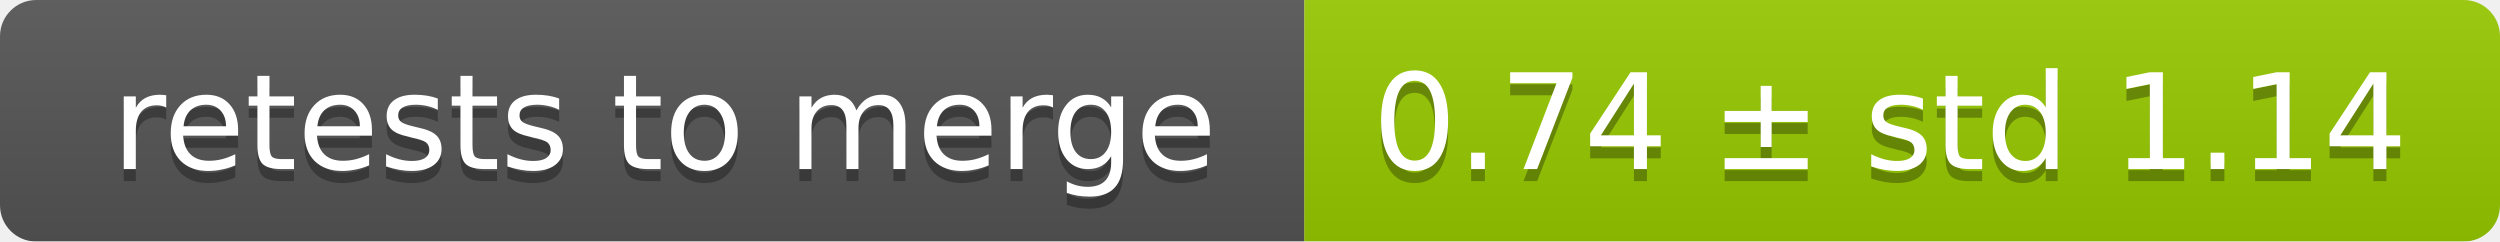
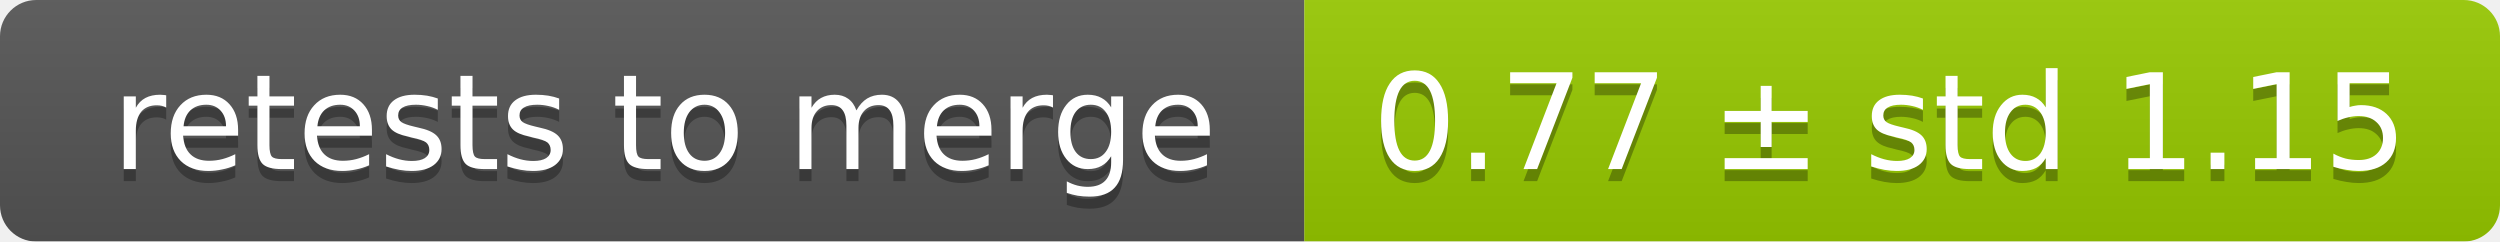
<svg xmlns="http://www.w3.org/2000/svg" width="207" height="20">
  <linearGradient id="smooth" x2="0" y2="100%">
    <stop offset="0" stop-color="#bbb" stop-opacity=".1" />
    <stop offset="1" stop-opacity=".1" />
  </linearGradient>
  <mask id="round">
    <rect width="207" height="20" rx="3" fill="#fff" />
  </mask>
  <g mask="url(#round)">
    <rect width="108" height="20" fill="#555" />
    <rect x="108" width="99" height="20" fill="#97ca00" />
    <rect width="207" height="20" fill="url(#smooth)" />
  </g>
  <g fill="#fff" text-anchor="middle" font-family="DejaVu Sans,Verdana,Geneva,sans-serif" font-size="11">
    <text x="55" y="15" fill="#010101" fill-opacity=".3">retests to merge</text>
    <text x="55" y="14">retests to merge</text>
-     <text x="156.5" y="15" fill="#010101" fill-opacity=".3">0.74 ± std 1.14</text>
-     <text x="156.5" y="14">0.74 ± std 1.14</text>
+     <text x="156.5" y="15" fill="#010101" fill-opacity=".3">0.77 ± std 1.15</text>
+     <text x="156.5" y="14">0.77 ± std 1.15</text>
  </g>
</svg>
